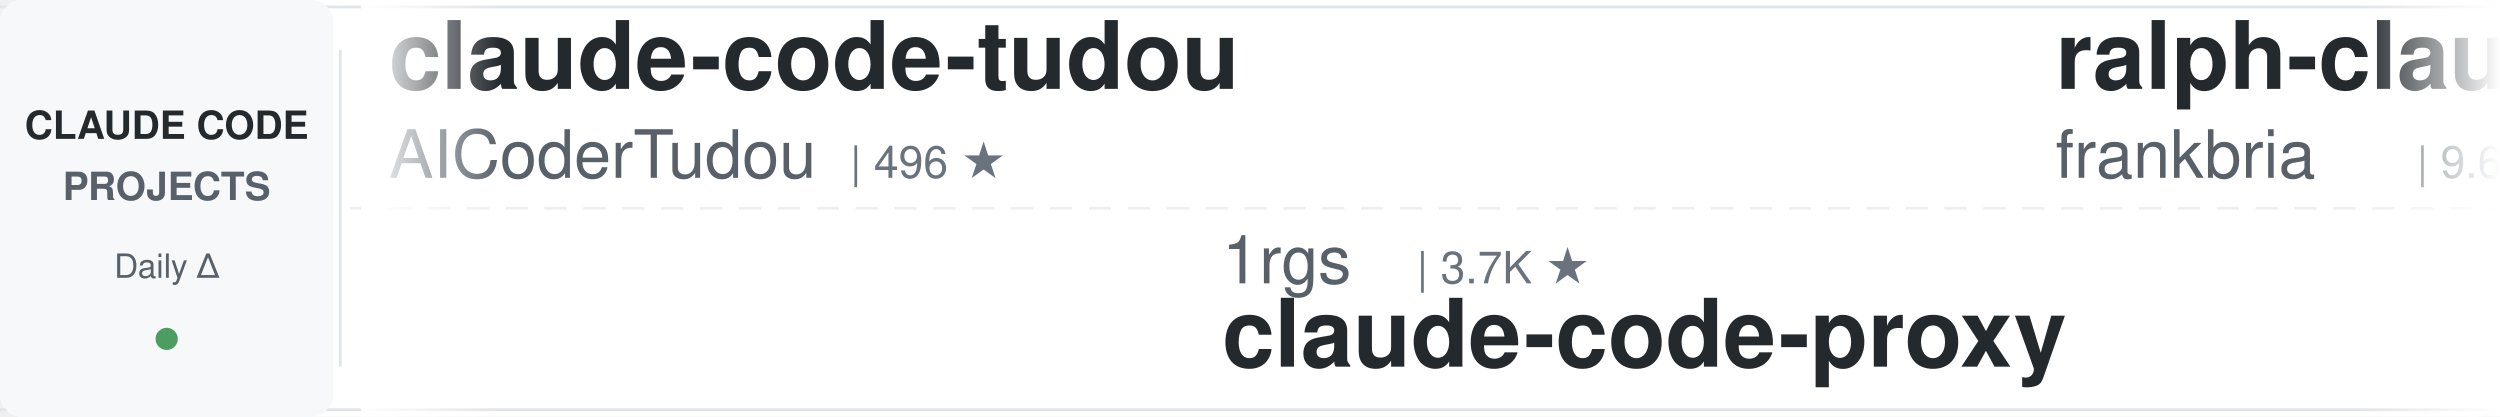
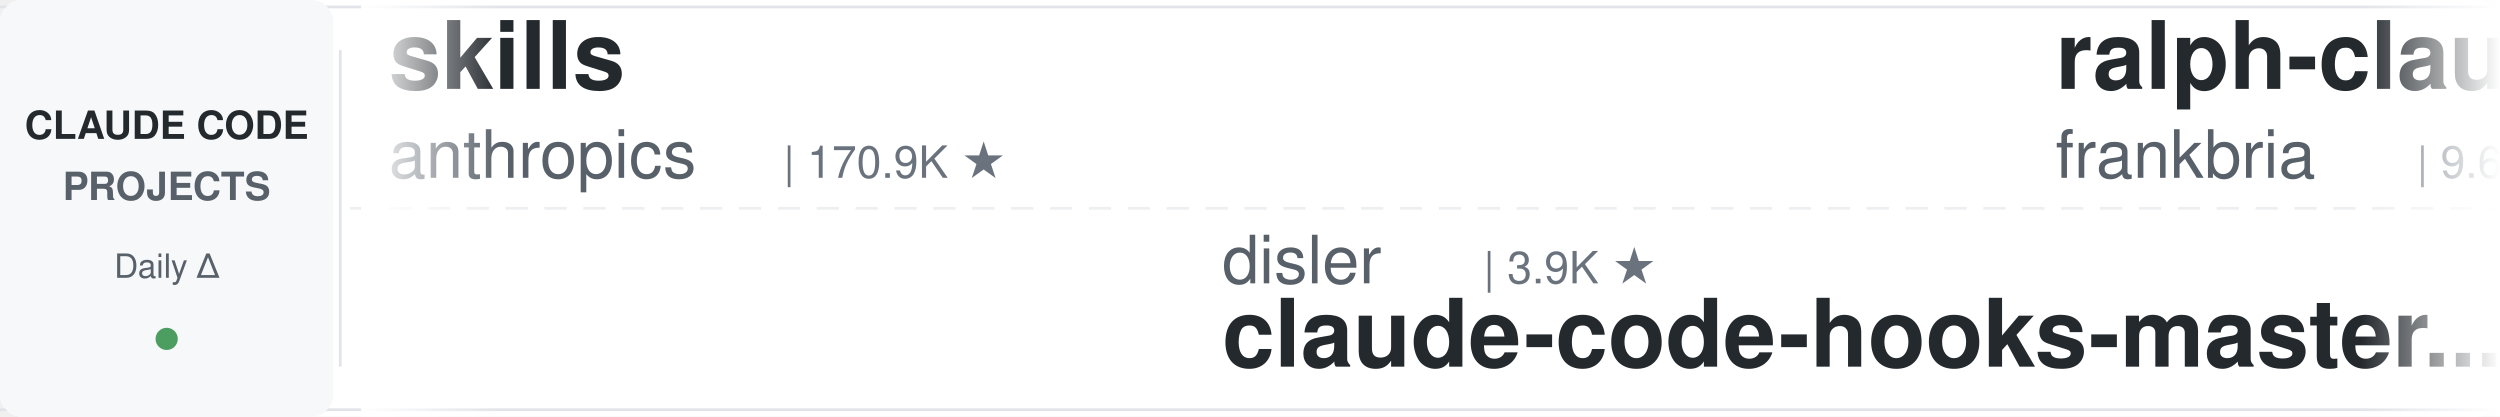
<svg xmlns="http://www.w3.org/2000/svg" width="900" height="150">
  <defs>
    <linearGradient id="leftFade" x1="0%" y1="0%" x2="100%" y2="0%">
      <stop offset="0%" style="stop-color:#ffffff;stop-opacity:1" />
      <stop offset="100%" style="stop-color:#ffffff;stop-opacity:0" />
    </linearGradient>
    <linearGradient id="rightFade" x1="0%" y1="0%" x2="100%" y2="0%">
      <stop offset="0%" style="stop-color:#ffffff;stop-opacity:0" />
      <stop offset="100%" style="stop-color:#ffffff;stop-opacity:1" />
    </linearGradient>
  </defs>
  <rect width="900" height="150" fill="#ffffff" rx="8" />
  <rect x="0" y="2" width="900" height="1" fill="#e1e4e8" />
  <rect x="0" y="147" width="900" height="1" fill="#e1e4e8" />
  <line x1="0" y1="75" x2="900" y2="75" stroke="#e1e4e8" stroke-width="1" stroke-dasharray="8 6" opacity="0.6" />
  <rect x="0" y="0" width="120" height="150" fill="#f6f8fa" rx="8" />
  <text x="60" y="50" font-family="-apple-system, BlinkMacSystemFont, 'Segoe UI', Helvetica, Arial, sans-serif" font-size="14" font-weight="600" fill="#24292e" text-anchor="middle">CLAUDE CODE</text>
  <text x="60" y="72" font-family="-apple-system, BlinkMacSystemFont, 'Segoe UI', Helvetica, Arial, sans-serif" font-size="14" font-weight="600" fill="#586069" text-anchor="middle">PROJECTS</text>
  <text x="60" y="100" font-family="-apple-system, BlinkMacSystemFont, 'Segoe UI', Helvetica, Arial, sans-serif" font-size="12" font-weight="500" fill="#586069" text-anchor="middle">Daily Δ</text>
  <circle cx="60" cy="122" r="4" fill="#22863a" opacity="0.8" />
  <rect x="122" y="18" width="1" height="114" fill="#e1e4e8" />
  <clipPath id="tickerClip">
    <rect x="130" y="0" width="770" height="150" />
  </clipPath>
  <g clip-path="url(#tickerClip)">
    <g id="tickerItems">
      <animateTransform attributeName="transform" attributeType="XML" type="translate" from="0 0" to="-3000 0" dur="54s" repeatCount="indefinite" />
      <g transform="translate(0, 0)">
-         <text x="140" y="32" font-family="-apple-system, BlinkMacSystemFont, 'Segoe UI', Helvetica, Arial, sans-serif" font-size="34" font-weight="600" fill="#24292e">claude-code-tudou</text>
-         <text x="140" y="64" font-family="-apple-system, BlinkMacSystemFont, 'Segoe UI', Helvetica, Arial, sans-serif" font-size="24" font-weight="400" fill="#586069">AICoderTudou</text>
-         <text x="306" y="64" font-family="-apple-system, BlinkMacSystemFont, 'Segoe UI', Helvetica, Arial, sans-serif" font-size="16" font-weight="500" fill="#6a737d">| 496 ★</text>
+         <text x="140" y="32" font-family="-apple-system, BlinkMacSystemFont, 'Segoe UI', Helvetica, Arial, sans-serif" font-size="34" font-weight="600" fill="#24292e">skills</text>
+         <text x="140" y="64" font-family="-apple-system, BlinkMacSystemFont, 'Segoe UI', Helvetica, Arial, sans-serif" font-size="24" font-weight="400" fill="#586069">anthropics</text>
+         <text x="282" y="64" font-family="-apple-system, BlinkMacSystemFont, 'Segoe UI', Helvetica, Arial, sans-serif" font-size="16" font-weight="500" fill="#6a737d">| 170.9K ★</text>
      </g>
      <g transform="translate(300, 0)">
-         <text x="140" y="102" font-family="-apple-system, BlinkMacSystemFont, 'Segoe UI', Helvetica, Arial, sans-serif" font-size="24" font-weight="400" fill="#586069">1rgs</text>
-         <text x="210" y="102" font-family="-apple-system, BlinkMacSystemFont, 'Segoe UI', Helvetica, Arial, sans-serif" font-size="16" font-weight="500" fill="#6a737d">| 3.7K ★</text>
-         <text x="140" y="132" font-family="-apple-system, BlinkMacSystemFont, 'Segoe UI', Helvetica, Arial, sans-serif" font-size="34" font-weight="600" fill="#24292e">claude-code-proxy</text>
+         <text x="140" y="102" font-family="-apple-system, BlinkMacSystemFont, 'Segoe UI', Helvetica, Arial, sans-serif" font-size="24" font-weight="400" fill="#586069">disler</text>
+         <text x="234" y="102" font-family="-apple-system, BlinkMacSystemFont, 'Segoe UI', Helvetica, Arial, sans-serif" font-size="16" font-weight="500" fill="#6a737d">| 3.9K ★</text>
+         <text x="140" y="132" font-family="-apple-system, BlinkMacSystemFont, 'Segoe UI', Helvetica, Arial, sans-serif" font-size="34" font-weight="600" fill="#24292e">claude-code-hooks-master...</text>
      </g>
      <g transform="translate(600, 0)">
        <text x="140" y="32" font-family="-apple-system, BlinkMacSystemFont, 'Segoe UI', Helvetica, Arial, sans-serif" font-size="34" font-weight="600" fill="#24292e">ralph-claude-code</text>
        <text x="140" y="64" font-family="-apple-system, BlinkMacSystemFont, 'Segoe UI', Helvetica, Arial, sans-serif" font-size="24" font-weight="400" fill="#586069">frankbria</text>
        <text x="270" y="64" font-family="-apple-system, BlinkMacSystemFont, 'Segoe UI', Helvetica, Arial, sans-serif" font-size="16" font-weight="500" fill="#6a737d">| 9.6K ★</text>
      </g>
      <g transform="translate(900, 0)">
-         <text x="140" y="102" font-family="-apple-system, BlinkMacSystemFont, 'Segoe UI', Helvetica, Arial, sans-serif" font-size="24" font-weight="400" fill="#586069">multica-ai</text>
-         <text x="282" y="102" font-family="-apple-system, BlinkMacSystemFont, 'Segoe UI', Helvetica, Arial, sans-serif" font-size="16" font-weight="500" fill="#6a737d">| 205.0K ★</text>
-         <text x="140" y="132" font-family="-apple-system, BlinkMacSystemFont, 'Segoe UI', Helvetica, Arial, sans-serif" font-size="34" font-weight="600" fill="#24292e">andrej-karpathy-skills</text>
+         <text x="140" y="102" font-family="-apple-system, BlinkMacSystemFont, 'Segoe UI', Helvetica, Arial, sans-serif" font-size="24" font-weight="400" fill="#586069">huangjia2019</text>
+         <text x="306" y="102" font-family="-apple-system, BlinkMacSystemFont, 'Segoe UI', Helvetica, Arial, sans-serif" font-size="16" font-weight="500" fill="#6a737d">| 1.1K ★</text>
+         <text x="140" y="132" font-family="-apple-system, BlinkMacSystemFont, 'Segoe UI', Helvetica, Arial, sans-serif" font-size="34" font-weight="600" fill="#24292e">claude-code-engineering</text>
      </g>
      <g transform="translate(1200, 0)">
-         <text x="140" y="32" font-family="-apple-system, BlinkMacSystemFont, 'Segoe UI', Helvetica, Arial, sans-serif" font-size="34" font-weight="600" fill="#24292e">how-claude-code-works</text>
-         <text x="140" y="64" font-family="-apple-system, BlinkMacSystemFont, 'Segoe UI', Helvetica, Arial, sans-serif" font-size="24" font-weight="400" fill="#586069">Windy3f3f3f3f</text>
-         <text x="318" y="64" font-family="-apple-system, BlinkMacSystemFont, 'Segoe UI', Helvetica, Arial, sans-serif" font-size="16" font-weight="500" fill="#6a737d">| 3.5K ★</text>
+         <text x="140" y="32" font-family="-apple-system, BlinkMacSystemFont, 'Segoe UI', Helvetica, Arial, sans-serif" font-size="34" font-weight="600" fill="#24292e">Open-ClaudeCode</text>
+         <text x="140" y="64" font-family="-apple-system, BlinkMacSystemFont, 'Segoe UI', Helvetica, Arial, sans-serif" font-size="24" font-weight="400" fill="#586069">LING71671</text>
+         <text x="270" y="64" font-family="-apple-system, BlinkMacSystemFont, 'Segoe UI', Helvetica, Arial, sans-serif" font-size="16" font-weight="500" fill="#6a737d">| 945 ★</text>
      </g>
      <g transform="translate(1500, 0)">
-         <text x="140" y="102" font-family="-apple-system, BlinkMacSystemFont, 'Segoe UI', Helvetica, Arial, sans-serif" font-size="24" font-weight="400" fill="#586069">AprilNEA</text>
-         <text x="258" y="102" font-family="-apple-system, BlinkMacSystemFont, 'Segoe UI', Helvetica, Arial, sans-serif" font-size="16" font-weight="500" fill="#6a737d">| 391 ★</text>
-         <text x="140" y="132" font-family="-apple-system, BlinkMacSystemFont, 'Segoe UI', Helvetica, Arial, sans-serif" font-size="34" font-weight="600" fill="#24292e">claude-code-source</text>
+         <text x="140" y="102" font-family="-apple-system, BlinkMacSystemFont, 'Segoe UI', Helvetica, Arial, sans-serif" font-size="24" font-weight="400" fill="#586069">ponponon</text>
+         <text x="258" y="102" font-family="-apple-system, BlinkMacSystemFont, 'Segoe UI', Helvetica, Arial, sans-serif" font-size="16" font-weight="500" fill="#6a737d">| 2.3K ★</text>
+         <text x="140" y="132" font-family="-apple-system, BlinkMacSystemFont, 'Segoe UI', Helvetica, Arial, sans-serif" font-size="34" font-weight="600" fill="#24292e">claude_code_src</text>
      </g>
      <g transform="translate(1800, 0)">
-         <text x="140" y="32" font-family="-apple-system, BlinkMacSystemFont, 'Segoe UI', Helvetica, Arial, sans-serif" font-size="34" font-weight="600" fill="#24292e">ECC</text>
-         <text x="140" y="64" font-family="-apple-system, BlinkMacSystemFont, 'Segoe UI', Helvetica, Arial, sans-serif" font-size="24" font-weight="400" fill="#586069">affaan-m</text>
-         <text x="258" y="64" font-family="-apple-system, BlinkMacSystemFont, 'Segoe UI', Helvetica, Arial, sans-serif" font-size="16" font-weight="500" fill="#6a737d">| 241.9K ★</text>
+         <text x="140" y="32" font-family="-apple-system, BlinkMacSystemFont, 'Segoe UI', Helvetica, Arial, sans-serif" font-size="34" font-weight="600" fill="#24292e">claude-code-proxy</text>
+         <text x="140" y="64" font-family="-apple-system, BlinkMacSystemFont, 'Segoe UI', Helvetica, Arial, sans-serif" font-size="24" font-weight="400" fill="#586069">1rgs</text>
+         <text x="210" y="64" font-family="-apple-system, BlinkMacSystemFont, 'Segoe UI', Helvetica, Arial, sans-serif" font-size="16" font-weight="500" fill="#6a737d">| 3.7K ★</text>
      </g>
      <g transform="translate(2100, 0)">
-         <text x="140" y="102" font-family="-apple-system, BlinkMacSystemFont, 'Segoe UI', Helvetica, Arial, sans-serif" font-size="24" font-weight="400" fill="#586069">lorryjovens-hub</text>
-         <text x="342" y="102" font-family="-apple-system, BlinkMacSystemFont, 'Segoe UI', Helvetica, Arial, sans-serif" font-size="16" font-weight="500" fill="#6a737d">| 1.7K ★</text>
-         <text x="140" y="132" font-family="-apple-system, BlinkMacSystemFont, 'Segoe UI', Helvetica, Arial, sans-serif" font-size="34" font-weight="600" fill="#24292e">claude-code-rust</text>
+         <text x="140" y="102" font-family="-apple-system, BlinkMacSystemFont, 'Segoe UI', Helvetica, Arial, sans-serif" font-size="24" font-weight="400" fill="#586069">ChrisWiles</text>
+         <text x="282" y="102" font-family="-apple-system, BlinkMacSystemFont, 'Segoe UI', Helvetica, Arial, sans-serif" font-size="16" font-weight="500" fill="#6a737d">| 6.0K ★</text>
+         <text x="140" y="132" font-family="-apple-system, BlinkMacSystemFont, 'Segoe UI', Helvetica, Arial, sans-serif" font-size="34" font-weight="600" fill="#24292e">claude-code-showcase</text>
      </g>
      <g transform="translate(2400, 0)">
-         <text x="140" y="32" font-family="-apple-system, BlinkMacSystemFont, 'Segoe UI', Helvetica, Arial, sans-serif" font-size="34" font-weight="600" fill="#24292e">Claude-Code-Source-Study</text>
-         <text x="140" y="64" font-family="-apple-system, BlinkMacSystemFont, 'Segoe UI', Helvetica, Arial, sans-serif" font-size="24" font-weight="400" fill="#586069">luyao618</text>
-         <text x="258" y="64" font-family="-apple-system, BlinkMacSystemFont, 'Segoe UI', Helvetica, Arial, sans-serif" font-size="16" font-weight="500" fill="#6a737d">| 1.7K ★</text>
+         <text x="140" y="32" font-family="-apple-system, BlinkMacSystemFont, 'Segoe UI', Helvetica, Arial, sans-serif" font-size="34" font-weight="600" fill="#24292e">claude-code-telegram</text>
+         <text x="140" y="64" font-family="-apple-system, BlinkMacSystemFont, 'Segoe UI', Helvetica, Arial, sans-serif" font-size="24" font-weight="400" fill="#586069">RichardAtCT</text>
+         <text x="294" y="64" font-family="-apple-system, BlinkMacSystemFont, 'Segoe UI', Helvetica, Arial, sans-serif" font-size="16" font-weight="500" fill="#6a737d">| 2.8K ★</text>
      </g>
      <g transform="translate(2700, 0)">
-         <text x="140" y="102" font-family="-apple-system, BlinkMacSystemFont, 'Segoe UI', Helvetica, Arial, sans-serif" font-size="24" font-weight="400" fill="#586069">oboard</text>
-         <text x="234" y="102" font-family="-apple-system, BlinkMacSystemFont, 'Segoe UI', Helvetica, Arial, sans-serif" font-size="16" font-weight="500" fill="#6a737d">| 3.3K ★</text>
-         <text x="140" y="132" font-family="-apple-system, BlinkMacSystemFont, 'Segoe UI', Helvetica, Arial, sans-serif" font-size="34" font-weight="600" fill="#24292e">claude-code-rev</text>
+         <text x="140" y="102" font-family="-apple-system, BlinkMacSystemFont, 'Segoe UI', Helvetica, Arial, sans-serif" font-size="24" font-weight="400" fill="#586069">OneRedOak</text>
+         <text x="270" y="102" font-family="-apple-system, BlinkMacSystemFont, 'Segoe UI', Helvetica, Arial, sans-serif" font-size="16" font-weight="500" fill="#6a737d">| 3.9K ★</text>
+         <text x="140" y="132" font-family="-apple-system, BlinkMacSystemFont, 'Segoe UI', Helvetica, Arial, sans-serif" font-size="34" font-weight="600" fill="#24292e">claude-code-workflows</text>
      </g>
      <g transform="translate(3000, 0)">
-         <text x="140" y="32" font-family="-apple-system, BlinkMacSystemFont, 'Segoe UI', Helvetica, Arial, sans-serif" font-size="34" font-weight="600" fill="#24292e">claude-code-tudou</text>
-         <text x="140" y="64" font-family="-apple-system, BlinkMacSystemFont, 'Segoe UI', Helvetica, Arial, sans-serif" font-size="24" font-weight="400" fill="#586069">AICoderTudou</text>
-         <text x="306" y="64" font-family="-apple-system, BlinkMacSystemFont, 'Segoe UI', Helvetica, Arial, sans-serif" font-size="16" font-weight="500" fill="#6a737d">| 496 ★</text>
+         <text x="140" y="32" font-family="-apple-system, BlinkMacSystemFont, 'Segoe UI', Helvetica, Arial, sans-serif" font-size="34" font-weight="600" fill="#24292e">skills</text>
+         <text x="140" y="64" font-family="-apple-system, BlinkMacSystemFont, 'Segoe UI', Helvetica, Arial, sans-serif" font-size="24" font-weight="400" fill="#586069">anthropics</text>
+         <text x="282" y="64" font-family="-apple-system, BlinkMacSystemFont, 'Segoe UI', Helvetica, Arial, sans-serif" font-size="16" font-weight="500" fill="#6a737d">| 170.9K ★</text>
      </g>
      <g transform="translate(3300, 0)">
-         <text x="140" y="102" font-family="-apple-system, BlinkMacSystemFont, 'Segoe UI', Helvetica, Arial, sans-serif" font-size="24" font-weight="400" fill="#586069">1rgs</text>
-         <text x="210" y="102" font-family="-apple-system, BlinkMacSystemFont, 'Segoe UI', Helvetica, Arial, sans-serif" font-size="16" font-weight="500" fill="#6a737d">| 3.7K ★</text>
-         <text x="140" y="132" font-family="-apple-system, BlinkMacSystemFont, 'Segoe UI', Helvetica, Arial, sans-serif" font-size="34" font-weight="600" fill="#24292e">claude-code-proxy</text>
+         <text x="140" y="102" font-family="-apple-system, BlinkMacSystemFont, 'Segoe UI', Helvetica, Arial, sans-serif" font-size="24" font-weight="400" fill="#586069">disler</text>
+         <text x="234" y="102" font-family="-apple-system, BlinkMacSystemFont, 'Segoe UI', Helvetica, Arial, sans-serif" font-size="16" font-weight="500" fill="#6a737d">| 3.9K ★</text>
+         <text x="140" y="132" font-family="-apple-system, BlinkMacSystemFont, 'Segoe UI', Helvetica, Arial, sans-serif" font-size="34" font-weight="600" fill="#24292e">claude-code-hooks-master...</text>
      </g>
      <g transform="translate(3600, 0)">
        <text x="140" y="32" font-family="-apple-system, BlinkMacSystemFont, 'Segoe UI', Helvetica, Arial, sans-serif" font-size="34" font-weight="600" fill="#24292e">ralph-claude-code</text>
        <text x="140" y="64" font-family="-apple-system, BlinkMacSystemFont, 'Segoe UI', Helvetica, Arial, sans-serif" font-size="24" font-weight="400" fill="#586069">frankbria</text>
        <text x="270" y="64" font-family="-apple-system, BlinkMacSystemFont, 'Segoe UI', Helvetica, Arial, sans-serif" font-size="16" font-weight="500" fill="#6a737d">| 9.6K ★</text>
      </g>
      <g transform="translate(3900, 0)">
-         <text x="140" y="102" font-family="-apple-system, BlinkMacSystemFont, 'Segoe UI', Helvetica, Arial, sans-serif" font-size="24" font-weight="400" fill="#586069">multica-ai</text>
-         <text x="282" y="102" font-family="-apple-system, BlinkMacSystemFont, 'Segoe UI', Helvetica, Arial, sans-serif" font-size="16" font-weight="500" fill="#6a737d">| 205.0K ★</text>
-         <text x="140" y="132" font-family="-apple-system, BlinkMacSystemFont, 'Segoe UI', Helvetica, Arial, sans-serif" font-size="34" font-weight="600" fill="#24292e">andrej-karpathy-skills</text>
+         <text x="140" y="102" font-family="-apple-system, BlinkMacSystemFont, 'Segoe UI', Helvetica, Arial, sans-serif" font-size="24" font-weight="400" fill="#586069">huangjia2019</text>
+         <text x="306" y="102" font-family="-apple-system, BlinkMacSystemFont, 'Segoe UI', Helvetica, Arial, sans-serif" font-size="16" font-weight="500" fill="#6a737d">| 1.1K ★</text>
+         <text x="140" y="132" font-family="-apple-system, BlinkMacSystemFont, 'Segoe UI', Helvetica, Arial, sans-serif" font-size="34" font-weight="600" fill="#24292e">claude-code-engineering</text>
      </g>
    </g>
  </g>
  <rect x="130" y="0" width="50" height="150" fill="url(#leftFade)" />
  <rect x="850" y="0" width="50" height="150" fill="url(#rightFade)" />
</svg>
